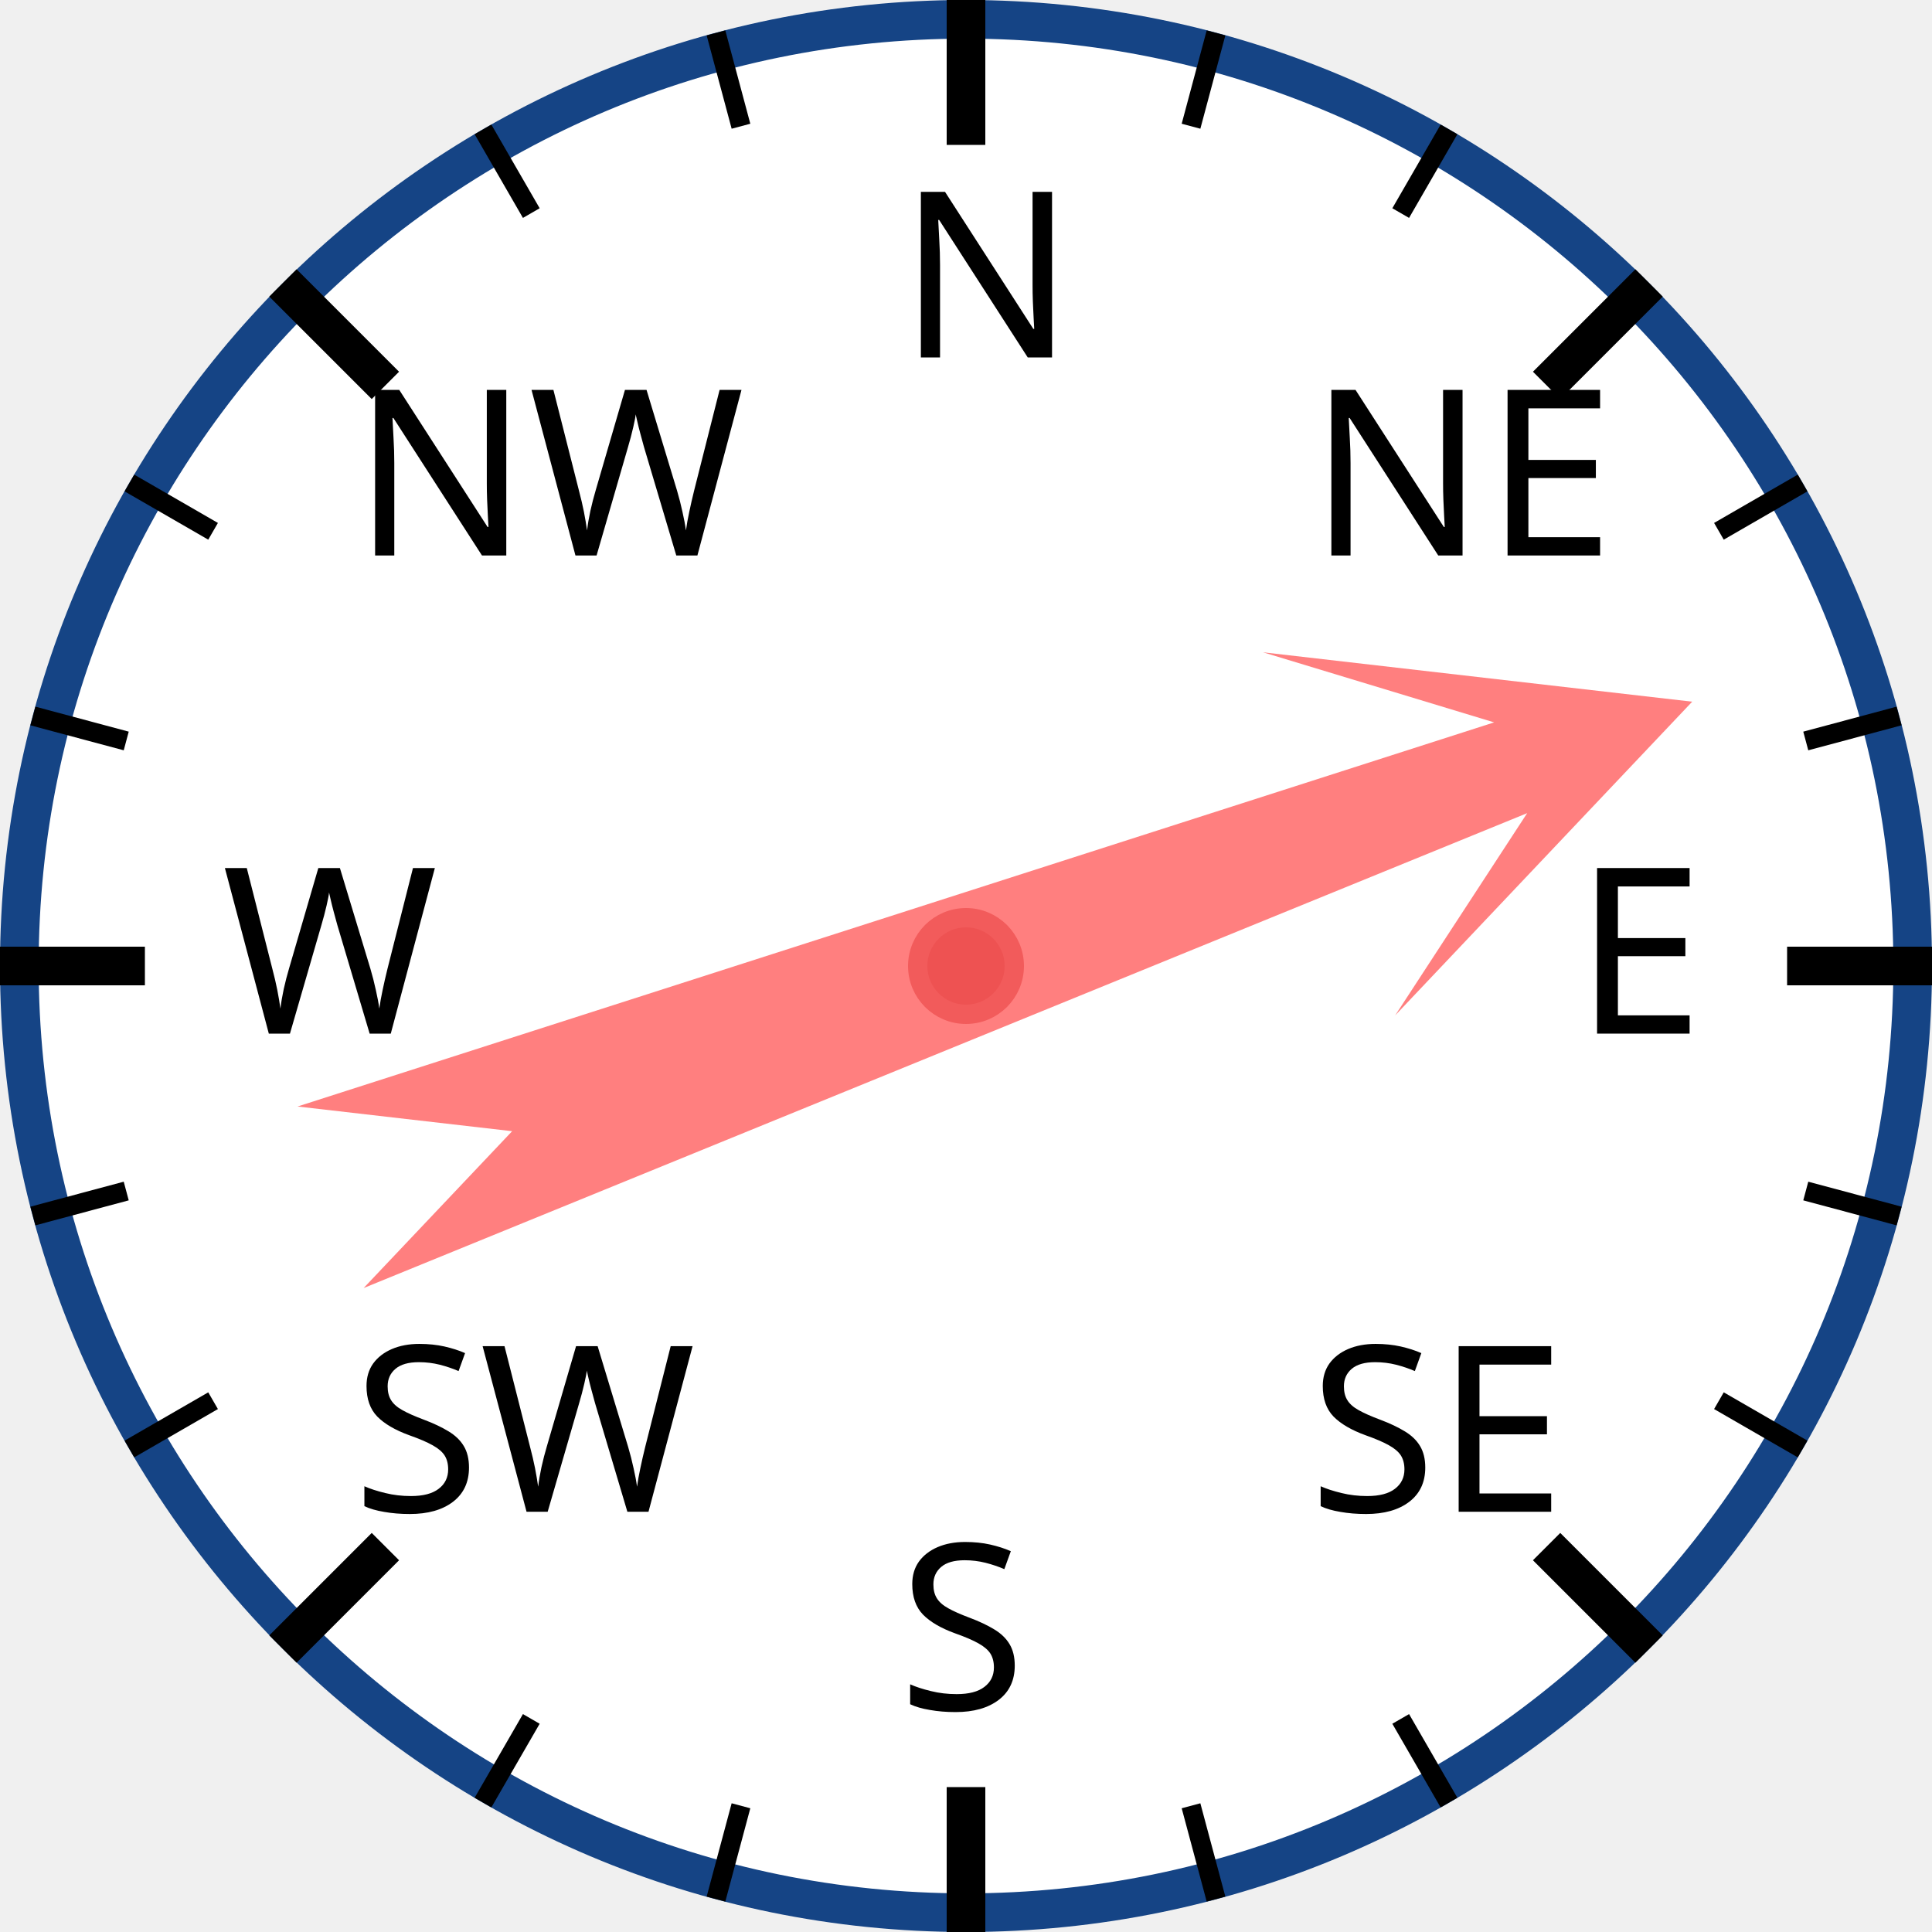
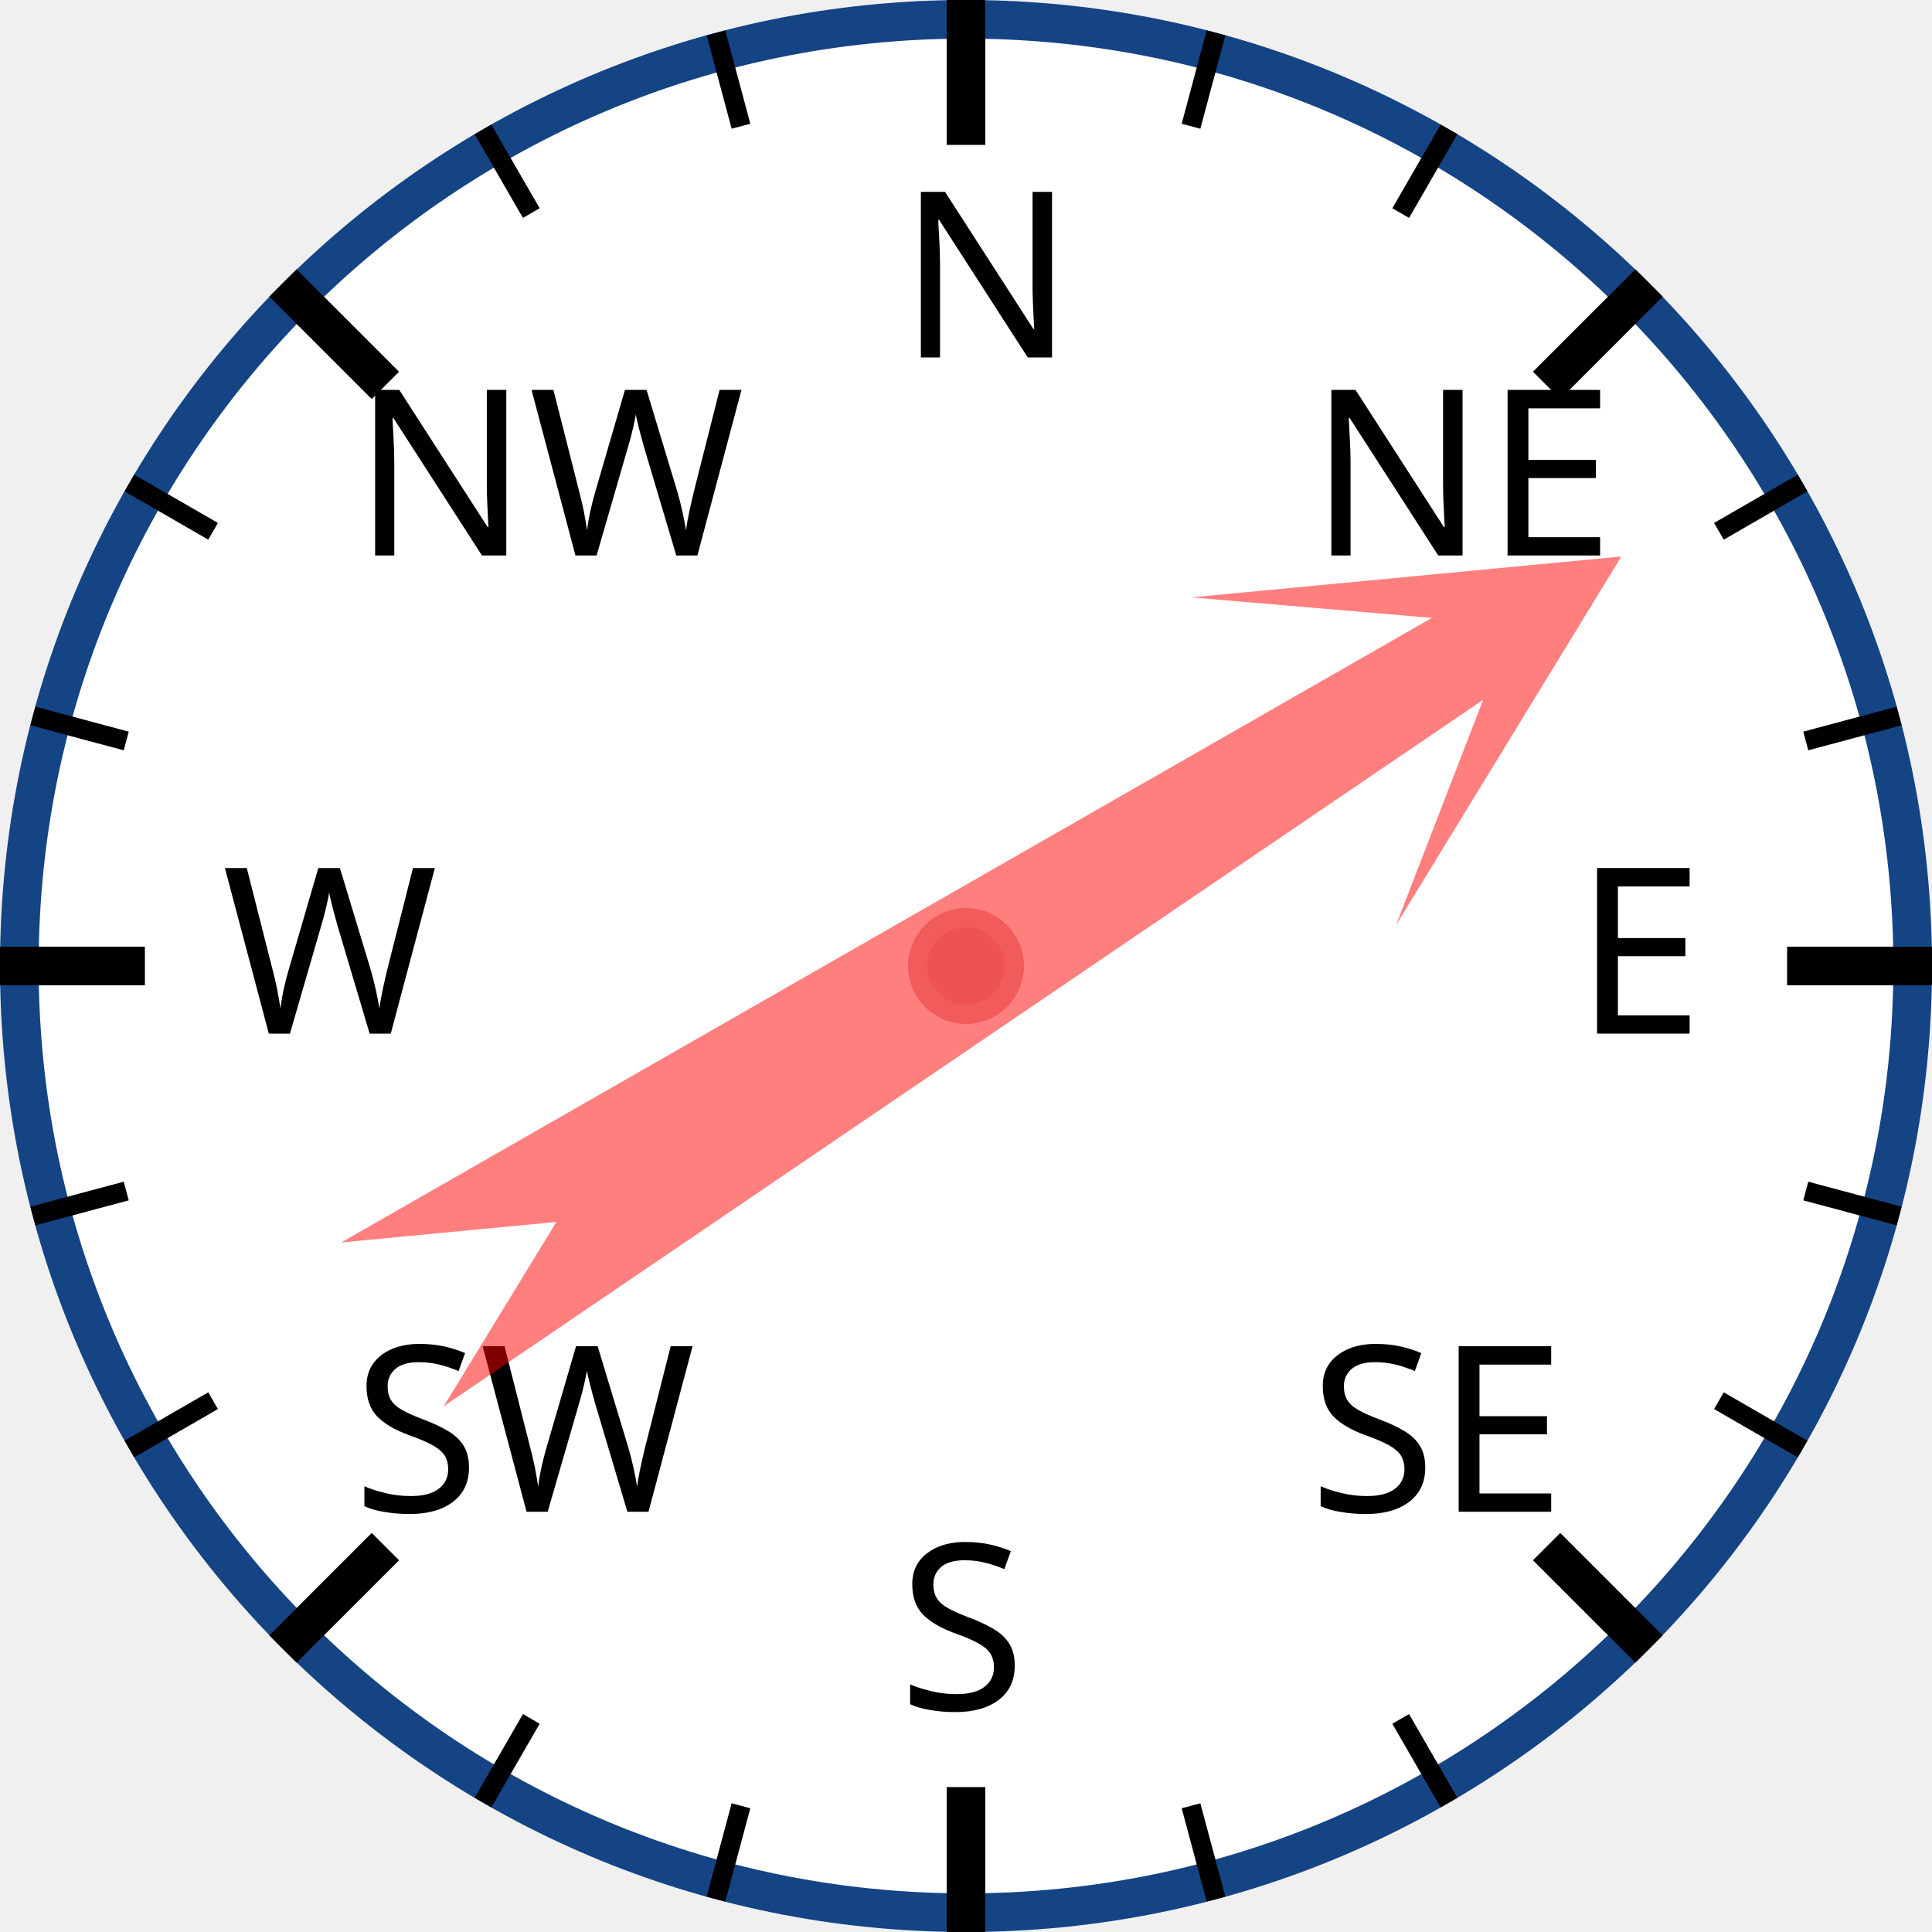
<svg xmlns="http://www.w3.org/2000/svg" width="120px" height="120px" viewBox="0 0 200 200">
  <circle cx="100" cy="100" r="98" style="fill: white; stroke: #154485; stroke-width: 4;" />
  <text x="93.0" y="37.0" style="font-family: sans-serif; font-size: 18pt;">N</text>
  <line x1="100.0" y1="0.0" x2="100.0" y2="15.0" style="stroke: black; stroke-width: 4;" />
  <line x1="74.118" y1="3.407" x2="76.706" y2="13.067" style="stroke: black; stroke-width: 2;" />
  <line x1="50" y1="13.397" x2="55" y2="22.058" style="stroke: black; stroke-width: 2;" />
  <text x="36.503" y="57.503" style="font-family: sans-serif; font-size: 18pt;">NW</text>
  <line x1="29.289" y1="29.289" x2="39.896" y2="39.896" style="stroke: black; stroke-width: 4;" />
  <line x1="13.397" y1="50" x2="22.058" y2="55" style="stroke: black; stroke-width: 2;" />
  <line x1="3.407" y1="74.118" x2="13.067" y2="76.706" style="stroke: black; stroke-width: 2;" />
  <text x="23.0" y="107.0" style="font-family: sans-serif; font-size: 18pt;">W</text>
  <line x1="0.0" y1="100.0" x2="15.0" y2="100.0" style="stroke: black; stroke-width: 4;" />
  <line x1="3.407" y1="125.882" x2="13.067" y2="123.294" style="stroke: black; stroke-width: 2;" />
  <line x1="13.397" y1="150" x2="22.058" y2="145" style="stroke: black; stroke-width: 2;" />
  <text x="36.503" y="156.497" style="font-family: sans-serif; font-size: 18pt;">SW</text>
  <line x1="29.289" y1="170.711" x2="39.896" y2="160.104" style="stroke: black; stroke-width: 4;" />
  <line x1="50" y1="186.603" x2="55" y2="177.942" style="stroke: black; stroke-width: 2;" />
  <line x1="74.118" y1="196.593" x2="76.706" y2="186.933" style="stroke: black; stroke-width: 2;" />
  <text x="93" y="177.0" style="font-family: sans-serif; font-size: 18pt;">S</text>
  <line x1="100" y1="200.0" x2="100" y2="185.0" style="stroke: black; stroke-width: 4;" />
  <line x1="125.882" y1="196.593" x2="123.294" y2="186.933" style="stroke: black; stroke-width: 2;" />
  <line x1="150.0" y1="186.603" x2="145.0" y2="177.942" style="stroke: black; stroke-width: 2;" />
  <text x="135.497" y="156.497" style="font-family: sans-serif; font-size: 18pt;">SE</text>
  <line x1="170.711" y1="170.711" x2="160.104" y2="160.104" style="stroke: black; stroke-width: 4;" />
  <line x1="186.603" y1="150" x2="177.942" y2="145" style="stroke: black; stroke-width: 2;" />
  <line x1="196.593" y1="125.882" x2="186.933" y2="123.294" style="stroke: black; stroke-width: 2;" />
  <text x="163.0" y="107" style="font-family: sans-serif; font-size: 18pt;">E</text>
  <line x1="200.0" y1="100" x2="185.0" y2="100" style="stroke: black; stroke-width: 4;" />
  <line x1="196.593" y1="74.118" x2="186.933" y2="76.706" style="stroke: black; stroke-width: 2;" />
  <line x1="186.603" y1="50" x2="177.942" y2="55" style="stroke: black; stroke-width: 2;" />
  <text x="135.497" y="57.503" style="font-family: sans-serif; font-size: 18pt;">NE</text>
  <line x1="170.711" y1="29.289" x2="160.104" y2="39.896" style="stroke: black; stroke-width: 4;" />
  <line x1="150" y1="13.397" x2="145" y2="22.058" style="stroke: black; stroke-width: 2;" />
  <line x1="125.882" y1="3.407" x2="123.294" y2="13.067" style="stroke: black; stroke-width: 2;" />
-   <polygon points="100 20 120 60 105 40 110 170 100 150 90 170 95 40 80 60" style="fill: red; fill-opacity: 0.5;" transform="rotate(70,100,100)" />
+   <polygon points="100 20 120 60 105 40 110 170 100 150 90 170 95 40 80 60" style="fill: red; fill-opacity: 0.5;" transform="rotate(58,100,100)" />
  <circle cx="100" cy="100" r="5" style="fill: #EE5252; stroke: #F25B5B; stroke-width: 2;" />
</svg>
